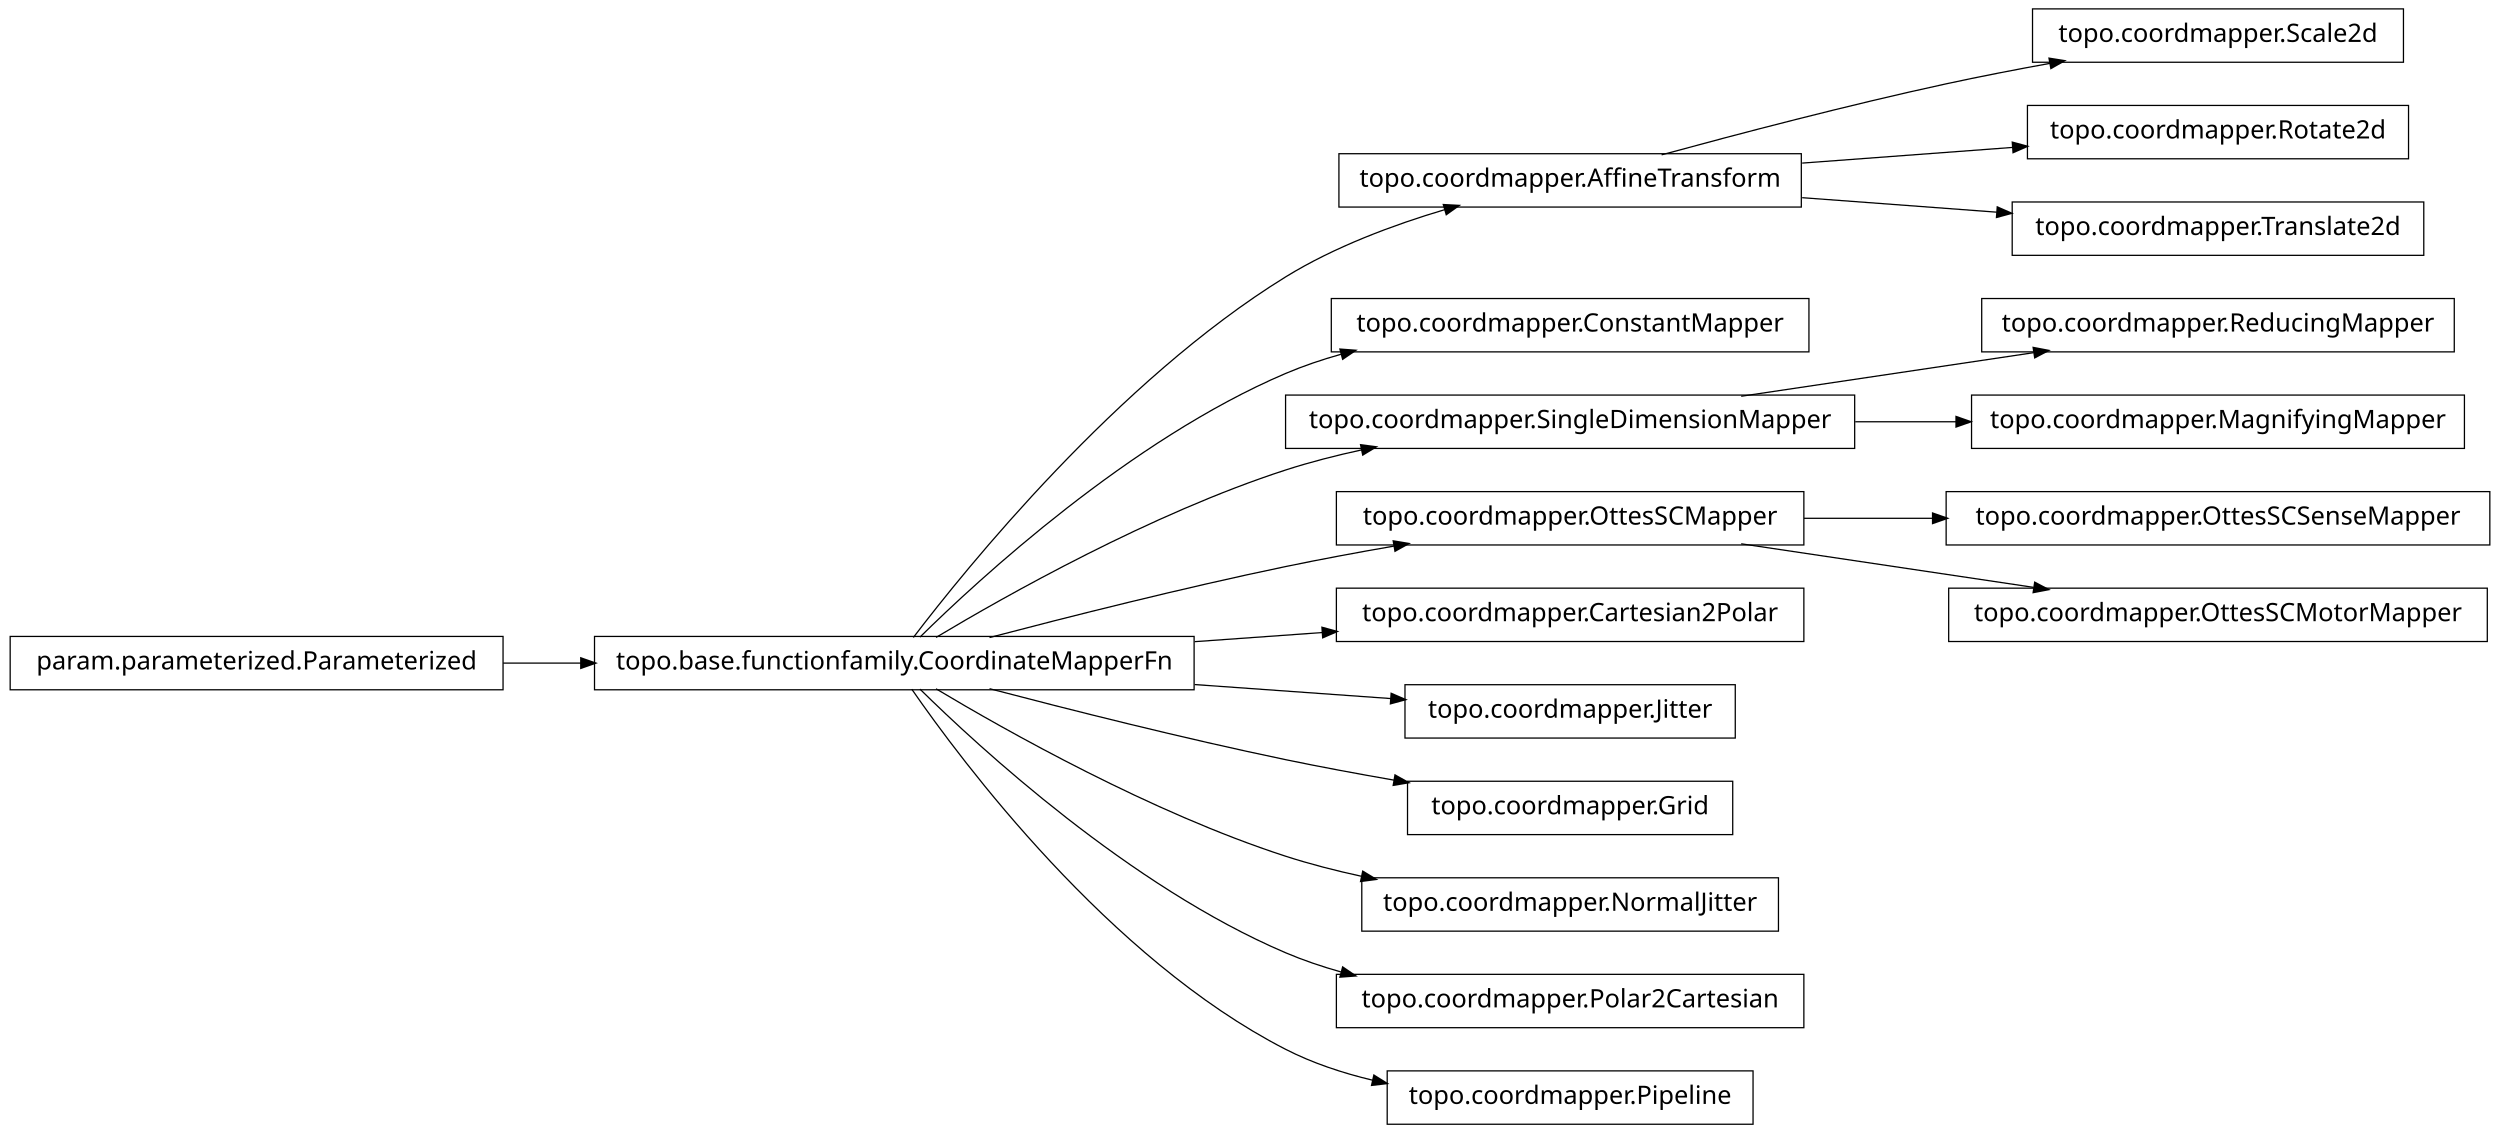
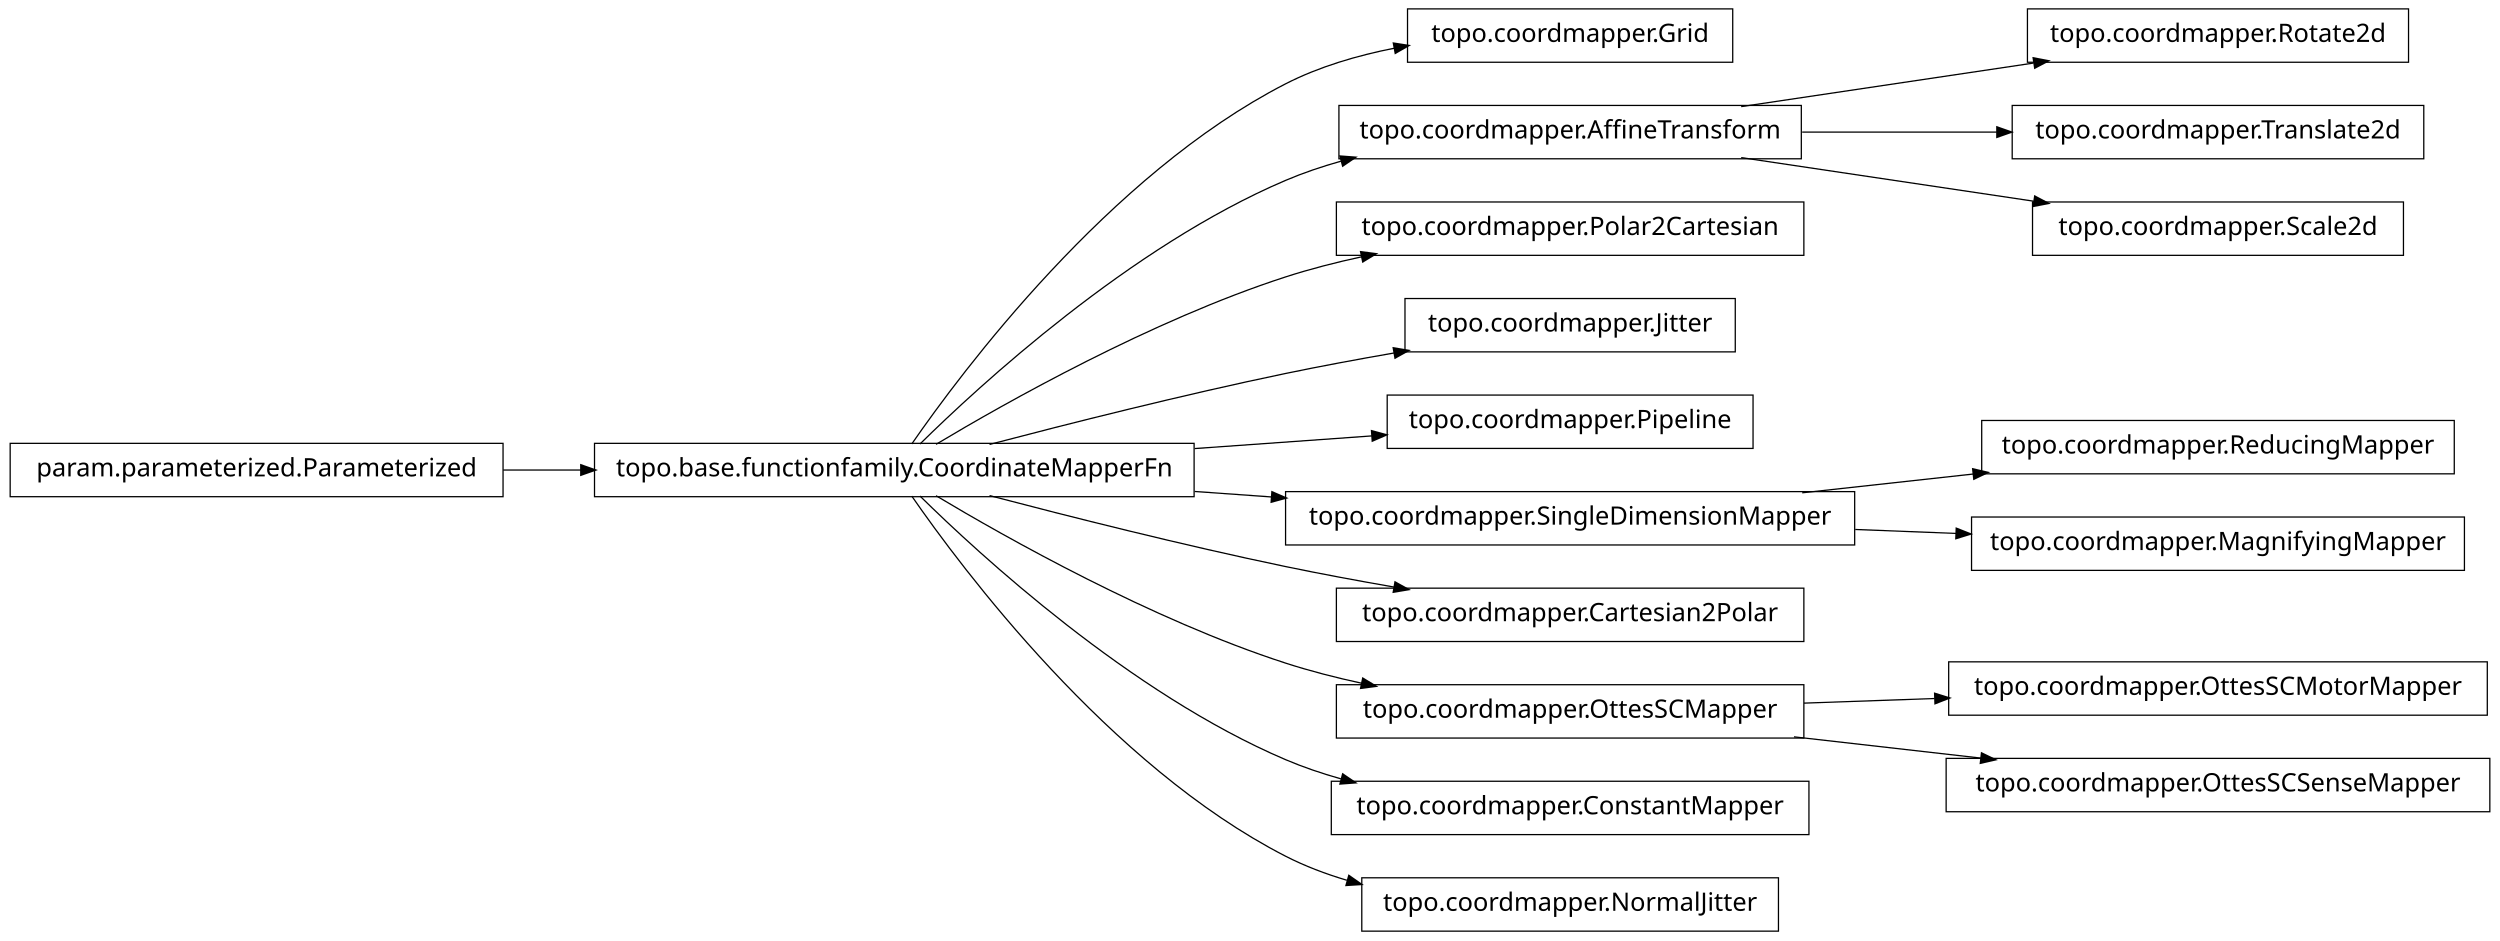
- <svg xmlns="http://www.w3.org/2000/svg" width="984pt" height="446pt" viewBox="0.00 0.00 984.00 446.00">
-   <g id="graph1" class="graph" transform="scale(1 1) rotate(0) translate(4 442)">
-     <polygon fill="white" stroke="white" points="-4,5 -4,-442 981,-442 981,5 -4,5" />
+ <svg xmlns="http://www.w3.org/2000/svg" width="984pt" height="370pt" viewBox="0.00 0.00 984.00 370.00">
+   <g id="graph1" class="graph" transform="scale(1 1) rotate(0) translate(4 366)">
+     <polygon fill="white" stroke="white" points="-4,5 -4,-366 981,-366 981,5 -4,5" />
    <g id="node1" class="node">
-       <polygon fill="none" stroke="black" stroke-width="0.5" points="942,-438.5 796,-438.5 796,-417.5 942,-417.5 942,-438.5" />
-       <text text-anchor="middle" x="869" y="-425.5" font-family="Vera" font-size="10.00">topo.coordmapper.Scale2d</text>
+       <polygon fill="none" stroke="black" stroke-width="0.5" points="678,-362.5 550,-362.5 550,-341.5 678,-341.5 678,-362.5" />
+       <text text-anchor="middle" x="614" y="-349.5" font-family="Vera" font-size="10.00">topo.coordmapper.Grid</text>
    </g>
    <g id="node2" class="node">
-       <polygon fill="none" stroke="black" stroke-width="0.5" points="705,-381.5 523,-381.5 523,-360.5 705,-360.5 705,-381.5" />
-       <text text-anchor="middle" x="614" y="-368.5" font-family="Vera" font-size="10.00">topo.coordmapper.AffineTransform</text>
-     </g>
-     <g id="edge2" class="edge">
-       <path fill="none" stroke="black" stroke-width="0.5" d="M650.008,-381.058C679.866,-389.202 723.501,-400.652 762,-409 775.22,-411.867 789.427,-414.618 803.032,-417.093" />
-       <polygon fill="black" stroke="black" points="802.783,-418.826 808.014,-417.993 803.405,-415.382 802.783,-418.826" />
-     </g>
-     <g id="node7" class="node">
-       <polygon fill="none" stroke="black" stroke-width="0.5" points="944,-400.5 794,-400.5 794,-379.5 944,-379.5 944,-400.5" />
-       <text text-anchor="middle" x="869" y="-387.5" font-family="Vera" font-size="10.00">topo.coordmapper.Rotate2d</text>
-     </g>
-     <g id="edge6" class="edge">
-       <path fill="none" stroke="black" stroke-width="0.5" d="M705.341,-377.806C732.404,-379.822 761.837,-382.015 788.184,-383.978" />
-       <polygon fill="black" stroke="black" points="788.295,-385.741 793.411,-384.368 788.555,-382.251 788.295,-385.741" />
-     </g>
-     <g id="node36" class="node">
-       <polygon fill="none" stroke="black" stroke-width="0.5" points="950,-362.5 788,-362.5 788,-341.5 950,-341.5 950,-362.5" />
-       <text text-anchor="middle" x="869" y="-349.5" font-family="Vera" font-size="10.00">topo.coordmapper.Translate2d</text>
-     </g>
-     <g id="edge36" class="edge">
-       <path fill="none" stroke="black" stroke-width="0.5" d="M705.341,-364.194C730.29,-362.335 757.253,-360.326 781.956,-358.486" />
-       <polygon fill="black" stroke="black" points="782.335,-360.212 787.191,-358.096 782.075,-356.722 782.335,-360.212" />
-     </g>
-     <g id="node4" class="node">
-       <polygon fill="none" stroke="black" stroke-width="0.5" points="708,-324.5 520,-324.5 520,-303.5 708,-303.5 708,-324.5" />
-       <text text-anchor="middle" x="614" y="-311.5" font-family="Vera" font-size="10.00">topo.coordmapper.ConstantMapper</text>
-     </g>
-     <g id="node5" class="node">
      <polygon fill="none" stroke="black" stroke-width="0.5" points="466,-191.5 230,-191.5 230,-170.5 466,-170.5 466,-191.5" />
      <text text-anchor="middle" x="348" y="-178.5" font-family="Vera" font-size="10.00">topo.base.functionfamily.CoordinateMapperFn</text>
    </g>
-     <g id="edge20" class="edge">
-       <path fill="none" stroke="black" stroke-width="0.5" d="M355.493,-191.085C375.98,-217.984 435.828,-292.158 502,-333 521.169,-344.831 544.476,-353.501 564.856,-359.545" />
-       <polygon fill="black" stroke="black" points="564.407,-361.237 569.697,-360.949 565.382,-357.876 564.407,-361.237" />
+     <g id="edge2" class="edge">
+       <path fill="none" stroke="black" stroke-width="0.5" d="M354.877,-191.27C374.258,-219.296 432.458,-297.373 502,-333 515.168,-339.746 530.236,-344.17 544.961,-347.054" />
+       <polygon fill="black" stroke="black" points="544.703,-348.785 549.938,-347.973 545.339,-345.344 544.703,-348.785" />
    </g>
-     <g id="edge4" class="edge">
+     <g id="node5" class="node">
+       <polygon fill="none" stroke="black" stroke-width="0.5" points="705,-324.5 523,-324.5 523,-303.5 705,-303.5 705,-324.5" />
+       <text text-anchor="middle" x="614" y="-311.5" font-family="Vera" font-size="10.00">topo.coordmapper.AffineTransform</text>
+     </g>
+     <g id="edge12" class="edge">
      <path fill="none" stroke="black" stroke-width="0.5" d="M358.097,-191.236C381.227,-214.015 440.791,-268.931 502,-295 508.929,-297.951 516.283,-300.445 523.781,-302.551" />
      <polygon fill="black" stroke="black" points="523.709,-304.344 528.992,-303.949 524.616,-300.963 523.709,-304.344" />
    </g>
-     <g id="node10" class="node">
-       <polygon fill="none" stroke="black" stroke-width="0.5" points="726,-286.5 502,-286.5 502,-265.5 726,-265.5 726,-286.5" />
-       <text text-anchor="middle" x="614" y="-273.5" font-family="Vera" font-size="10.00">topo.coordmapper.SingleDimensionMapper</text>
+     <g id="node7" class="node">
+       <polygon fill="none" stroke="black" stroke-width="0.5" points="706,-286.5 522,-286.5 522,-265.5 706,-265.5 706,-286.5" />
+       <text text-anchor="middle" x="614" y="-273.5" font-family="Vera" font-size="10.00">topo.coordmapper.Polar2Cartesian</text>
    </g>
-     <g id="edge16" class="edge">
+     <g id="edge6" class="edge">
      <path fill="none" stroke="black" stroke-width="0.5" d="M364.412,-191.107C391.853,-207.535 449.243,-239.912 502,-257 511.594,-260.107 521.823,-262.732 532.052,-264.942" />
      <polygon fill="black" stroke="black" points="531.818,-266.68 537.07,-265.993 532.536,-263.255 531.818,-266.68" />
    </g>
-     <g id="node12" class="node">
-       <polygon fill="none" stroke="black" stroke-width="0.5" points="706,-248.5 522,-248.5 522,-227.5 706,-227.5 706,-248.5" />
-       <text text-anchor="middle" x="614" y="-235.5" font-family="Vera" font-size="10.00">topo.coordmapper.OttesSCMapper</text>
+     <g id="node9" class="node">
+       <polygon fill="none" stroke="black" stroke-width="0.5" points="679,-248.5 549,-248.5 549,-227.5 679,-227.5 679,-248.5" />
+       <text text-anchor="middle" x="614" y="-235.5" font-family="Vera" font-size="10.00">topo.coordmapper.Jitter</text>
    </g>
-     <g id="edge10" class="edge">
+     <g id="edge8" class="edge">
      <path fill="none" stroke="black" stroke-width="0.5" d="M385.48,-191.071C416.555,-199.223 461.962,-210.676 502,-219 515.758,-221.86 530.533,-224.6 544.694,-227.065" />
      <polygon fill="black" stroke="black" points="544.656,-228.834 549.881,-227.961 545.251,-225.385 544.656,-228.834" />
    </g>
    <g id="node14" class="node">
-       <polygon fill="none" stroke="black" stroke-width="0.5" points="706,-210.5 522,-210.5 522,-189.5 706,-189.5 706,-210.5" />
-       <text text-anchor="middle" x="614" y="-197.5" font-family="Vera" font-size="10.00">topo.coordmapper.Cartesian2Polar</text>
-     </g>
-     <g id="edge12" class="edge">
-       <path fill="none" stroke="black" stroke-width="0.5" d="M466.221,-189.444C483.07,-190.648 500.241,-191.874 516.632,-193.045" />
-       <polygon fill="black" stroke="black" points="516.58,-194.796 521.692,-193.407 516.83,-191.305 516.58,-194.796" />
-     </g>
-     <g id="node16" class="node">
-       <polygon fill="none" stroke="black" stroke-width="0.5" points="679,-172.5 549,-172.5 549,-151.5 679,-151.5 679,-172.5" />
-       <text text-anchor="middle" x="614" y="-159.5" font-family="Vera" font-size="10.00">topo.coordmapper.Jitter</text>
+       <polygon fill="none" stroke="black" stroke-width="0.5" points="686,-210.5 542,-210.5 542,-189.5 686,-189.5 686,-210.5" />
+       <text text-anchor="middle" x="614" y="-197.5" font-family="Vera" font-size="10.00">topo.coordmapper.Pipeline</text>
    </g>
    <g id="edge14" class="edge">
-       <path fill="none" stroke="black" stroke-width="0.5" d="M466.221,-172.556C492.647,-170.668 519.861,-168.724 543.62,-167.027" />
-       <polygon fill="black" stroke="black" points="543.774,-168.771 548.636,-166.669 543.524,-165.28 543.774,-168.771" />
+       <path fill="none" stroke="black" stroke-width="0.5" d="M466.221,-189.444C489.856,-191.133 514.123,-192.866 535.984,-194.427" />
+       <polygon fill="black" stroke="black" points="536.081,-196.189 541.193,-194.8 536.331,-192.698 536.081,-196.189" />
    </g>
-     <g id="node22" class="node">
-       <polygon fill="none" stroke="black" stroke-width="0.5" points="678,-134.5 550,-134.5 550,-113.5 678,-113.5 678,-134.5" />
-       <text text-anchor="middle" x="614" y="-121.5" font-family="Vera" font-size="10.00">topo.coordmapper.Grid</text>
+     <g id="node17" class="node">
+       <polygon fill="none" stroke="black" stroke-width="0.5" points="726,-172.5 502,-172.5 502,-151.5 726,-151.5 726,-172.5" />
+       <text text-anchor="middle" x="614" y="-159.5" font-family="Vera" font-size="10.00">topo.coordmapper.SingleDimensionMapper</text>
    </g>
-     <g id="edge22" class="edge">
+     <g id="edge24" class="edge">
+       <path fill="none" stroke="black" stroke-width="0.5" d="M466.221,-172.556C476.264,-171.838 486.421,-171.113 496.459,-170.396" />
+       <polygon fill="black" stroke="black" points="496.834,-172.124 501.697,-170.022 496.585,-168.632 496.834,-172.124" />
+     </g>
+     <g id="node19" class="node">
+       <polygon fill="none" stroke="black" stroke-width="0.5" points="706,-134.5 522,-134.5 522,-113.5 706,-113.5 706,-134.5" />
+       <text text-anchor="middle" x="614" y="-121.5" font-family="Vera" font-size="10.00">topo.coordmapper.Cartesian2Polar</text>
+     </g>
+     <g id="edge18" class="edge">
      <path fill="none" stroke="black" stroke-width="0.5" d="M385.48,-170.929C416.555,-162.777 461.962,-151.324 502,-143 515.758,-140.14 530.533,-137.4 544.694,-134.935" />
      <polygon fill="black" stroke="black" points="545.251,-136.615 549.881,-134.039 544.656,-133.166 545.251,-136.615" />
    </g>
-     <g id="node26" class="node">
-       <polygon fill="none" stroke="black" stroke-width="0.5" points="696,-96.5 532,-96.5 532,-75.5 696,-75.5 696,-96.5" />
-       <text text-anchor="middle" x="614" y="-83.5" font-family="Vera" font-size="10.00">topo.coordmapper.NormalJitter</text>
+     <g id="node21" class="node">
+       <polygon fill="none" stroke="black" stroke-width="0.5" points="706,-96.5 522,-96.5 522,-75.5 706,-75.5 706,-96.5" />
+       <text text-anchor="middle" x="614" y="-83.5" font-family="Vera" font-size="10.00">topo.coordmapper.OttesSCMapper</text>
    </g>
-     <g id="edge26" class="edge">
+     <g id="edge20" class="edge">
      <path fill="none" stroke="black" stroke-width="0.5" d="M364.412,-170.893C391.853,-154.465 449.243,-122.088 502,-105 511.594,-101.893 521.823,-99.268 532.052,-97.058" />
      <polygon fill="black" stroke="black" points="532.536,-98.745 537.07,-96.007 531.818,-95.32 532.536,-98.745" />
    </g>
-     <g id="node32" class="node">
-       <polygon fill="none" stroke="black" stroke-width="0.5" points="706,-58.5 522,-58.5 522,-37.5 706,-37.5 706,-58.5" />
-       <text text-anchor="middle" x="614" y="-45.5" font-family="Vera" font-size="10.00">topo.coordmapper.Polar2Cartesian</text>
+     <g id="node28" class="node">
+       <polygon fill="none" stroke="black" stroke-width="0.5" points="708,-58.5 520,-58.5 520,-37.5 708,-37.5 708,-58.5" />
+       <text text-anchor="middle" x="614" y="-45.5" font-family="Vera" font-size="10.00">topo.coordmapper.ConstantMapper</text>
    </g>
-     <g id="edge32" class="edge">
+     <g id="edge28" class="edge">
      <path fill="none" stroke="black" stroke-width="0.5" d="M358.097,-170.764C381.227,-147.985 440.791,-93.069 502,-67 508.929,-64.049 516.283,-61.555 523.781,-59.449" />
      <polygon fill="black" stroke="black" points="524.616,-61.037 528.992,-58.051 523.709,-57.656 524.616,-61.037" />
    </g>
+     <g id="node32" class="node">
+       <polygon fill="none" stroke="black" stroke-width="0.5" points="696,-20.5 532,-20.5 532,0.5 696,0.5 696,-20.5" />
+       <text text-anchor="middle" x="614" y="-7.5" font-family="Vera" font-size="10.00">topo.coordmapper.NormalJitter</text>
+     </g>
+     <g id="edge32" class="edge">
+       <path fill="none" stroke="black" stroke-width="0.5" d="M354.877,-170.73C374.258,-142.704 432.458,-64.627 502,-29 509.559,-25.128 517.744,-22.02 526.13,-19.53" />
+       <polygon fill="black" stroke="black" points="527.033,-21.095 531.374,-18.058 526.087,-17.725 527.033,-21.095" />
+     </g>
+     <g id="node4" class="node">
+       <polygon fill="none" stroke="black" stroke-width="0.5" points="944,-362.5 794,-362.5 794,-341.5 944,-341.5 944,-362.5" />
+       <text text-anchor="middle" x="869" y="-349.5" font-family="Vera" font-size="10.00">topo.coordmapper.Rotate2d</text>
+     </g>
+     <g id="edge4" class="edge">
+       <path fill="none" stroke="black" stroke-width="0.5" d="M681.332,-324.034C716.773,-329.315 760.262,-335.796 796.449,-341.189" />
+       <polygon fill="black" stroke="black" points="796.53,-342.97 801.733,-341.976 797.046,-339.508 796.53,-342.97" />
+     </g>
+     <g id="node26" class="node">
+       <polygon fill="none" stroke="black" stroke-width="0.5" points="950,-324.5 788,-324.5 788,-303.5 950,-303.5 950,-324.5" />
+       <text text-anchor="middle" x="869" y="-311.5" font-family="Vera" font-size="10.00">topo.coordmapper.Translate2d</text>
+     </g>
+     <g id="edge26" class="edge">
+       <path fill="none" stroke="black" stroke-width="0.5" d="M705.341,-314C730.29,-314 757.253,-314 781.956,-314" />
+       <polygon fill="black" stroke="black" points="782.192,-315.75 787.191,-314 782.191,-312.25 782.192,-315.75" />
+     </g>
    <g id="node34" class="node">
-       <polygon fill="none" stroke="black" stroke-width="0.5" points="686,-20.5 542,-20.5 542,0.5 686,0.5 686,-20.5" />
-       <text text-anchor="middle" x="614" y="-7.5" font-family="Vera" font-size="10.00">topo.coordmapper.Pipeline</text>
+       <polygon fill="none" stroke="black" stroke-width="0.5" points="942,-286.5 796,-286.5 796,-265.5 942,-265.5 942,-286.5" />
+       <text text-anchor="middle" x="869" y="-273.5" font-family="Vera" font-size="10.00">topo.coordmapper.Scale2d</text>
    </g>
    <g id="edge34" class="edge">
-       <path fill="none" stroke="black" stroke-width="0.5" d="M354.877,-170.73C374.258,-142.704 432.458,-64.627 502,-29 512.597,-23.571 524.426,-19.645 536.315,-16.817" />
-       <polygon fill="black" stroke="black" points="536.917,-18.475 541.411,-15.671 536.149,-15.061 536.917,-18.475" />
+       <path fill="none" stroke="black" stroke-width="0.5" d="M681.332,-303.966C716.773,-298.685 760.262,-292.204 796.449,-286.811" />
+       <polygon fill="black" stroke="black" points="797.046,-288.492 801.733,-286.024 796.53,-285.03 797.046,-288.492" />
    </g>
-     <g id="node9" class="node">
-       <polygon fill="none" stroke="black" stroke-width="0.5" points="962,-324.5 776,-324.5 776,-303.5 962,-303.5 962,-324.5" />
-       <text text-anchor="middle" x="869" y="-311.5" font-family="Vera" font-size="10.00">topo.coordmapper.ReducingMapper</text>
-     </g>
-     <g id="edge8" class="edge">
-       <path fill="none" stroke="black" stroke-width="0.5" d="M681.332,-286.034C716.773,-291.315 760.262,-297.796 796.449,-303.189" />
-       <polygon fill="black" stroke="black" points="796.53,-304.97 801.733,-303.976 797.046,-301.508 796.53,-304.97" />
-     </g>
-     <g id="node28" class="node">
-       <polygon fill="none" stroke="black" stroke-width="0.5" points="966,-286.5 772,-286.5 772,-265.5 966,-265.5 966,-286.5" />
-       <text text-anchor="middle" x="869" y="-273.5" font-family="Vera" font-size="10.00">topo.coordmapper.MagnifyingMapper</text>
-     </g>
-     <g id="edge28" class="edge">
-       <path fill="none" stroke="black" stroke-width="0.5" d="M726.218,-276C739.429,-276 752.863,-276 765.941,-276" />
-       <polygon fill="black" stroke="black" points="766.128,-277.75 771.128,-276 766.128,-274.25 766.128,-277.75" />
-     </g>
-     <g id="node19" class="node">
-       <polygon fill="none" stroke="black" stroke-width="0.5" points="976,-248.5 762,-248.5 762,-227.5 976,-227.5 976,-248.5" />
-       <text text-anchor="middle" x="869" y="-235.5" font-family="Vera" font-size="10.00">topo.coordmapper.OttesSCSenseMapper</text>
-     </g>
-     <g id="edge18" class="edge">
-       <path fill="none" stroke="black" stroke-width="0.5" d="M706.061,-238C722.48,-238 739.751,-238 756.661,-238" />
-       <polygon fill="black" stroke="black" points="756.896,-239.75 761.896,-238 756.896,-236.25 756.896,-239.75" />
-     </g>
-     <g id="node30" class="node">
-       <polygon fill="none" stroke="black" stroke-width="0.5" points="975,-210.5 763,-210.5 763,-189.5 975,-189.5 975,-210.5" />
-       <text text-anchor="middle" x="869" y="-197.5" font-family="Vera" font-size="10.00">topo.coordmapper.OttesSCMotorMapper</text>
-     </g>
-     <g id="edge30" class="edge">
-       <path fill="none" stroke="black" stroke-width="0.5" d="M681.332,-227.966C716.773,-222.685 760.262,-216.204 796.449,-210.811" />
-       <polygon fill="black" stroke="black" points="797.046,-212.492 801.733,-210.024 796.53,-209.03 797.046,-212.492" />
-     </g>
-     <g id="node24" class="node">
+     <g id="node11" class="node">
      <polygon fill="none" stroke="black" stroke-width="0.5" points="194,-191.5 5.68434e-14,-191.5 0,-170.5 194,-170.5 194,-191.5" />
      <text text-anchor="middle" x="97" y="-178.5" font-family="Vera" font-size="10.00">param.parameterized.Parameterized</text>
    </g>
-     <g id="edge24" class="edge">
+     <g id="edge10" class="edge">
      <path fill="none" stroke="black" stroke-width="0.5" d="M194.043,-181C204.12,-181 214.455,-181 224.77,-181" />
      <polygon fill="black" stroke="black" points="224.831,-182.75 229.831,-181 224.831,-179.25 224.831,-182.75" />
    </g>
+     <g id="node16" class="node">
+       <polygon fill="none" stroke="black" stroke-width="0.5" points="962,-200.5 776,-200.5 776,-179.5 962,-179.5 962,-200.5" />
+       <text text-anchor="middle" x="869" y="-187.5" font-family="Vera" font-size="10.00">topo.coordmapper.ReducingMapper</text>
+     </g>
+     <g id="edge16" class="edge">
+       <path fill="none" stroke="black" stroke-width="0.5" d="M705.341,-172.03C727.263,-174.437 750.739,-177.015 772.872,-179.445" />
+       <polygon fill="black" stroke="black" points="772.708,-181.187 777.869,-179.993 773.09,-177.708 772.708,-181.187" />
+     </g>
+     <g id="node36" class="node">
+       <polygon fill="none" stroke="black" stroke-width="0.5" points="966,-162.5 772,-162.5 772,-141.5 966,-141.5 966,-162.5" />
+       <text text-anchor="middle" x="869" y="-149.5" font-family="Vera" font-size="10.00">topo.coordmapper.MagnifyingMapper</text>
+     </g>
+     <g id="edge36" class="edge">
+       <path fill="none" stroke="black" stroke-width="0.5" d="M726.218,-157.599C739.429,-157.081 752.863,-156.554 765.941,-156.042" />
+       <polygon fill="black" stroke="black" points="766.201,-157.783 771.128,-155.838 766.063,-154.285 766.201,-157.783" />
+     </g>
+     <g id="node23" class="node">
+       <polygon fill="none" stroke="black" stroke-width="0.5" points="975,-105.5 763,-105.5 763,-84.5 975,-84.5 975,-105.5" />
+       <text text-anchor="middle" x="869" y="-92.5" font-family="Vera" font-size="10.00">topo.coordmapper.OttesSCMotorMapper</text>
+     </g>
+     <g id="edge22" class="edge">
+       <path fill="none" stroke="black" stroke-width="0.5" d="M706.061,-89.249C722.739,-89.838 740.295,-90.457 757.46,-91.063" />
+       <polygon fill="black" stroke="black" points="757.714,-92.823 762.773,-91.251 757.838,-89.325 757.714,-92.823" />
+     </g>
+     <g id="node30" class="node">
+       <polygon fill="none" stroke="black" stroke-width="0.5" points="976,-67.5 762,-67.5 762,-46.5 976,-46.5 976,-67.5" />
+       <text text-anchor="middle" x="869" y="-54.5" font-family="Vera" font-size="10.00">topo.coordmapper.OttesSCSenseMapper</text>
+     </g>
+     <g id="edge30" class="edge">
+       <path fill="none" stroke="black" stroke-width="0.5" d="M702.114,-75.979C725.902,-73.274 751.719,-70.338 775.777,-67.602" />
+       <polygon fill="black" stroke="black" points="776.113,-69.325 780.883,-67.021 775.717,-65.847 776.113,-69.325" />
+     </g>
  </g>
</svg>
